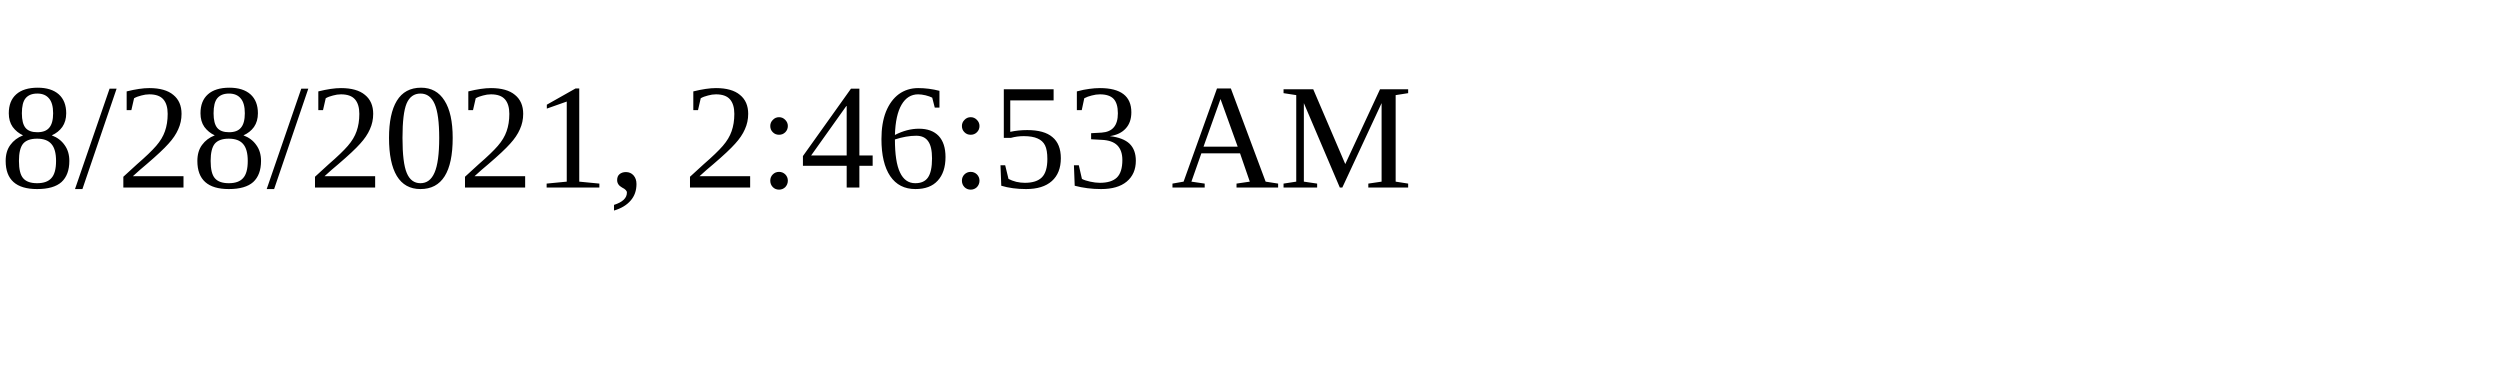
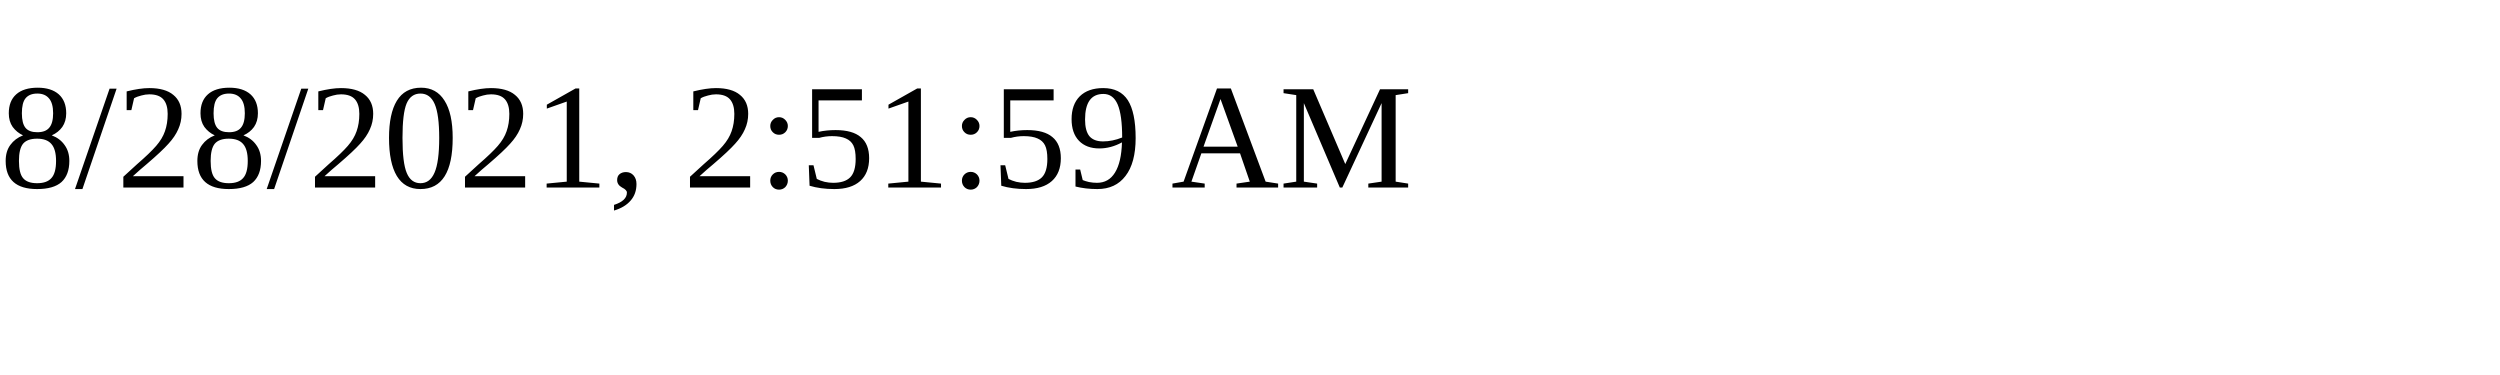
<svg xmlns="http://www.w3.org/2000/svg" height="30" width="200">
-   <text x="0" y="15">8/28/2021, 2:46:53 AM</text>
+   <text x="0" y="15">8/28/2021, 2:51:59 AM</text>
</svg>
